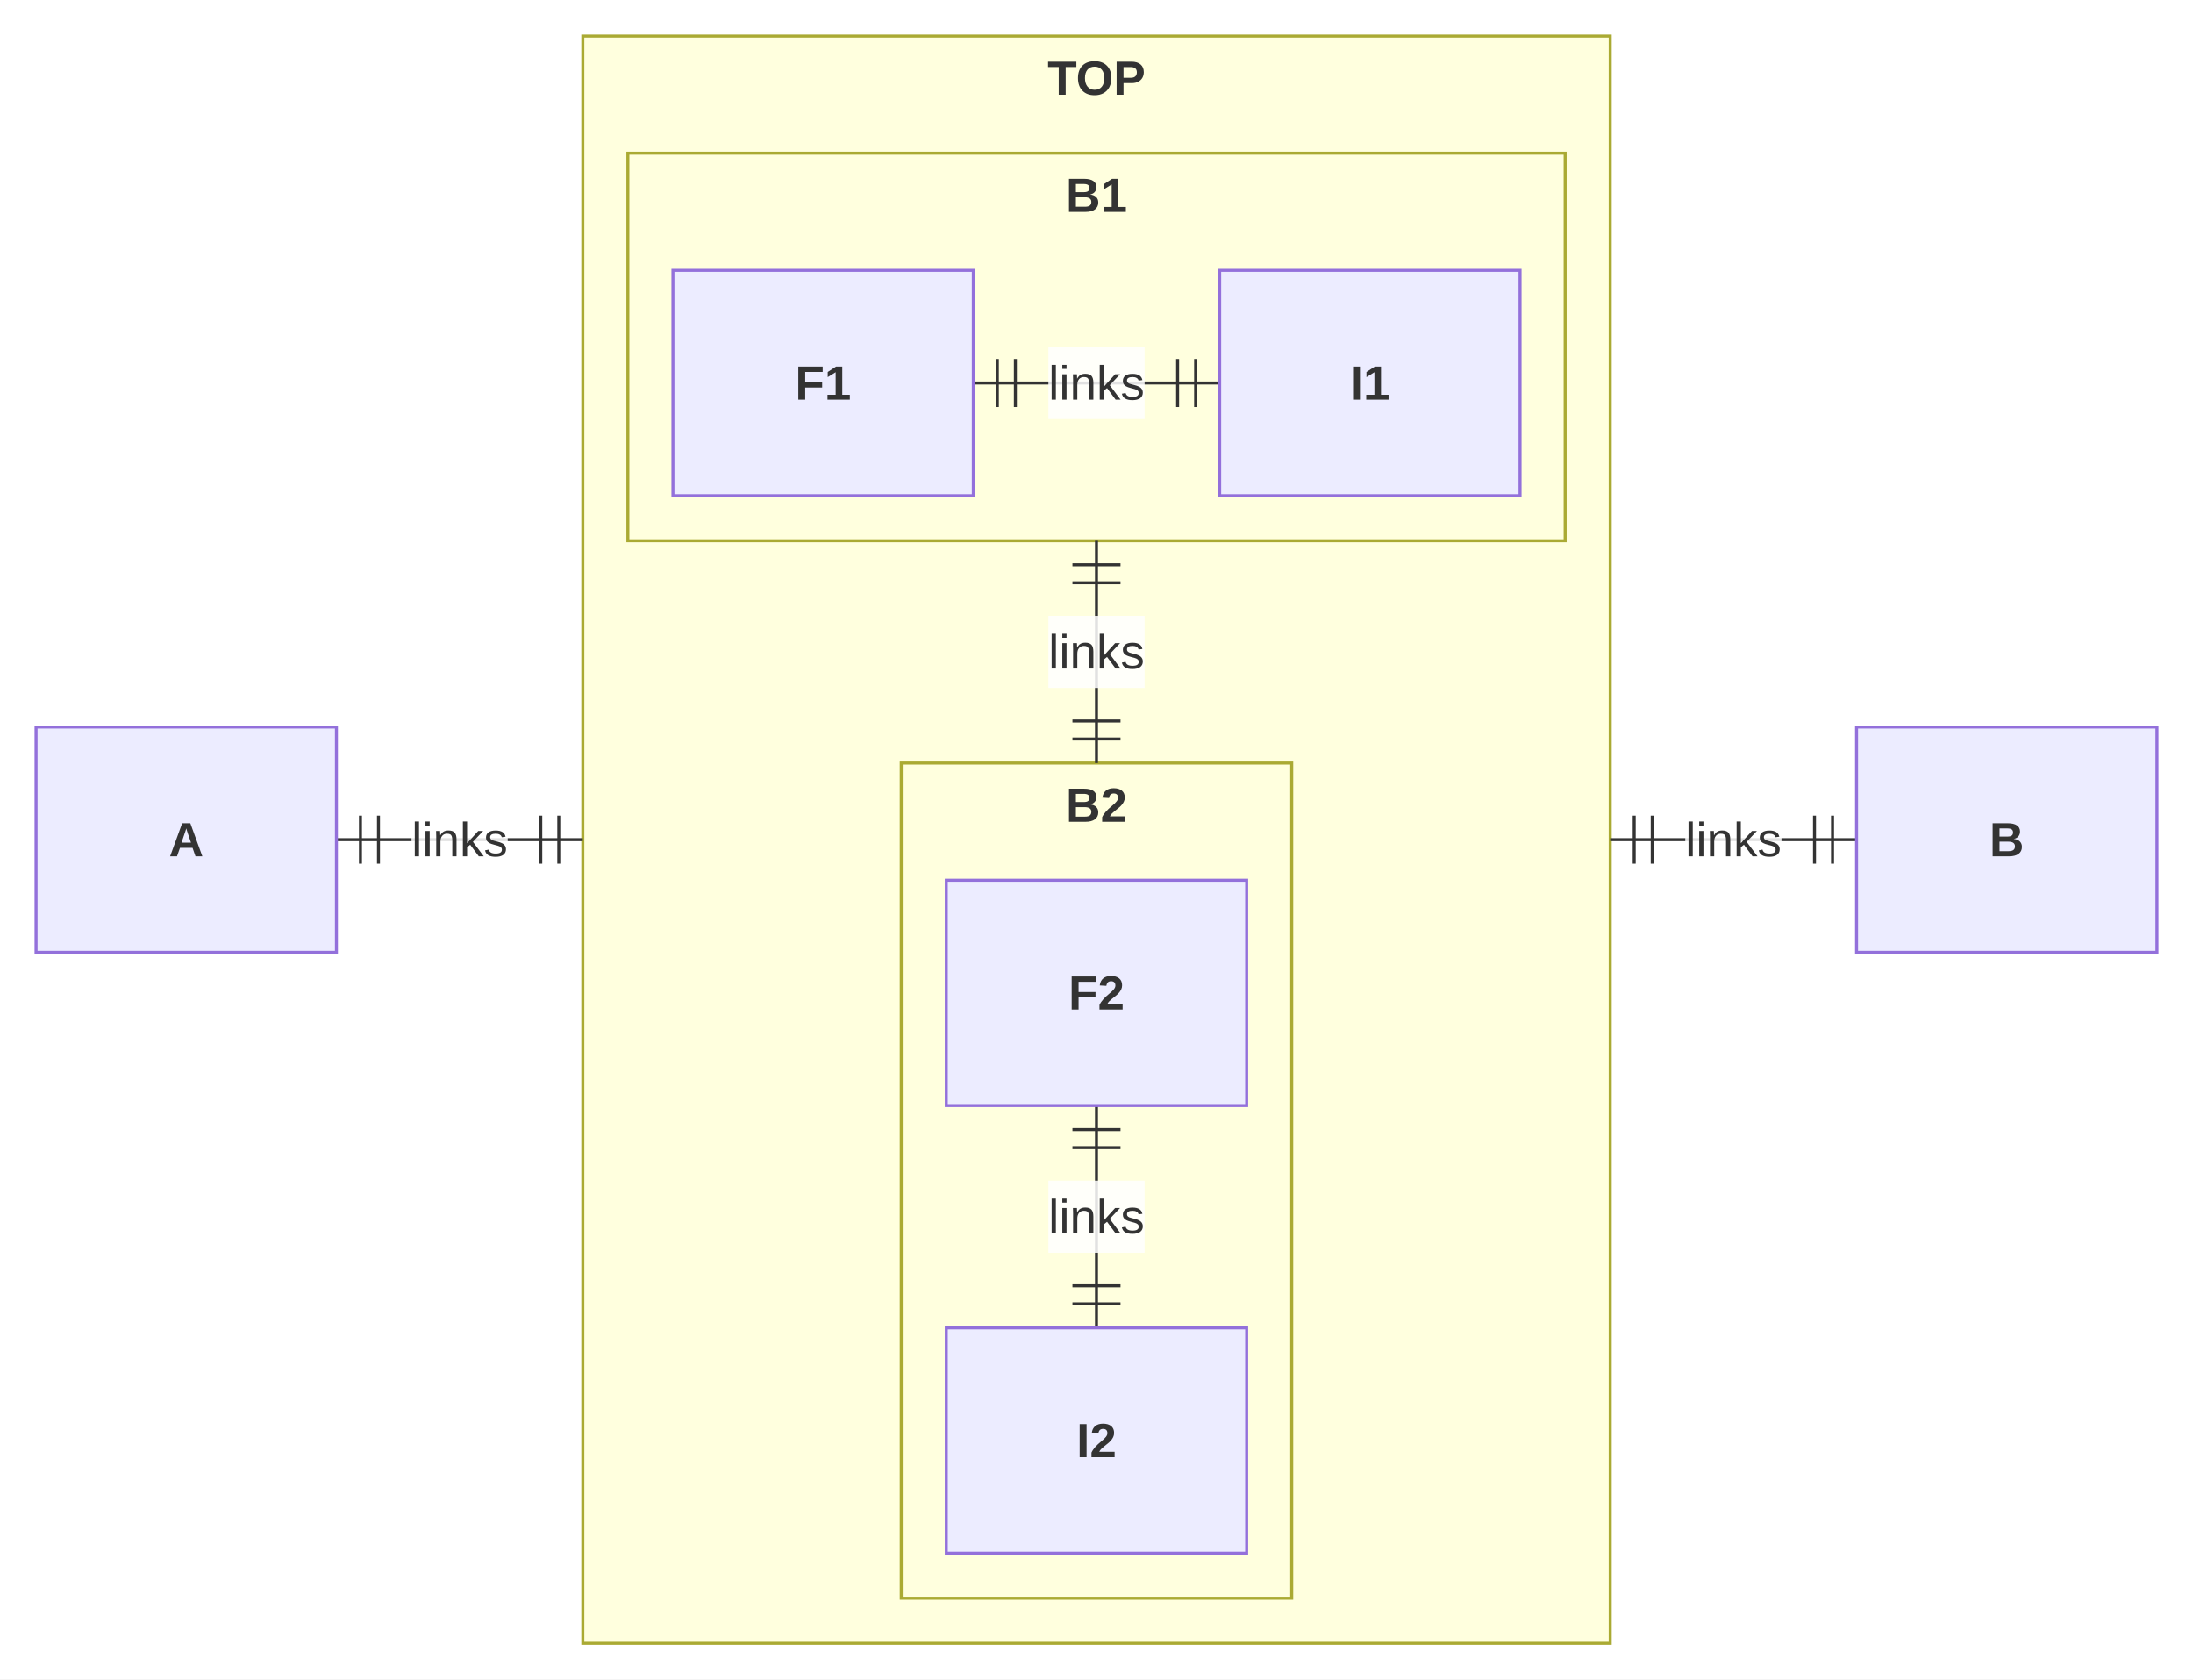
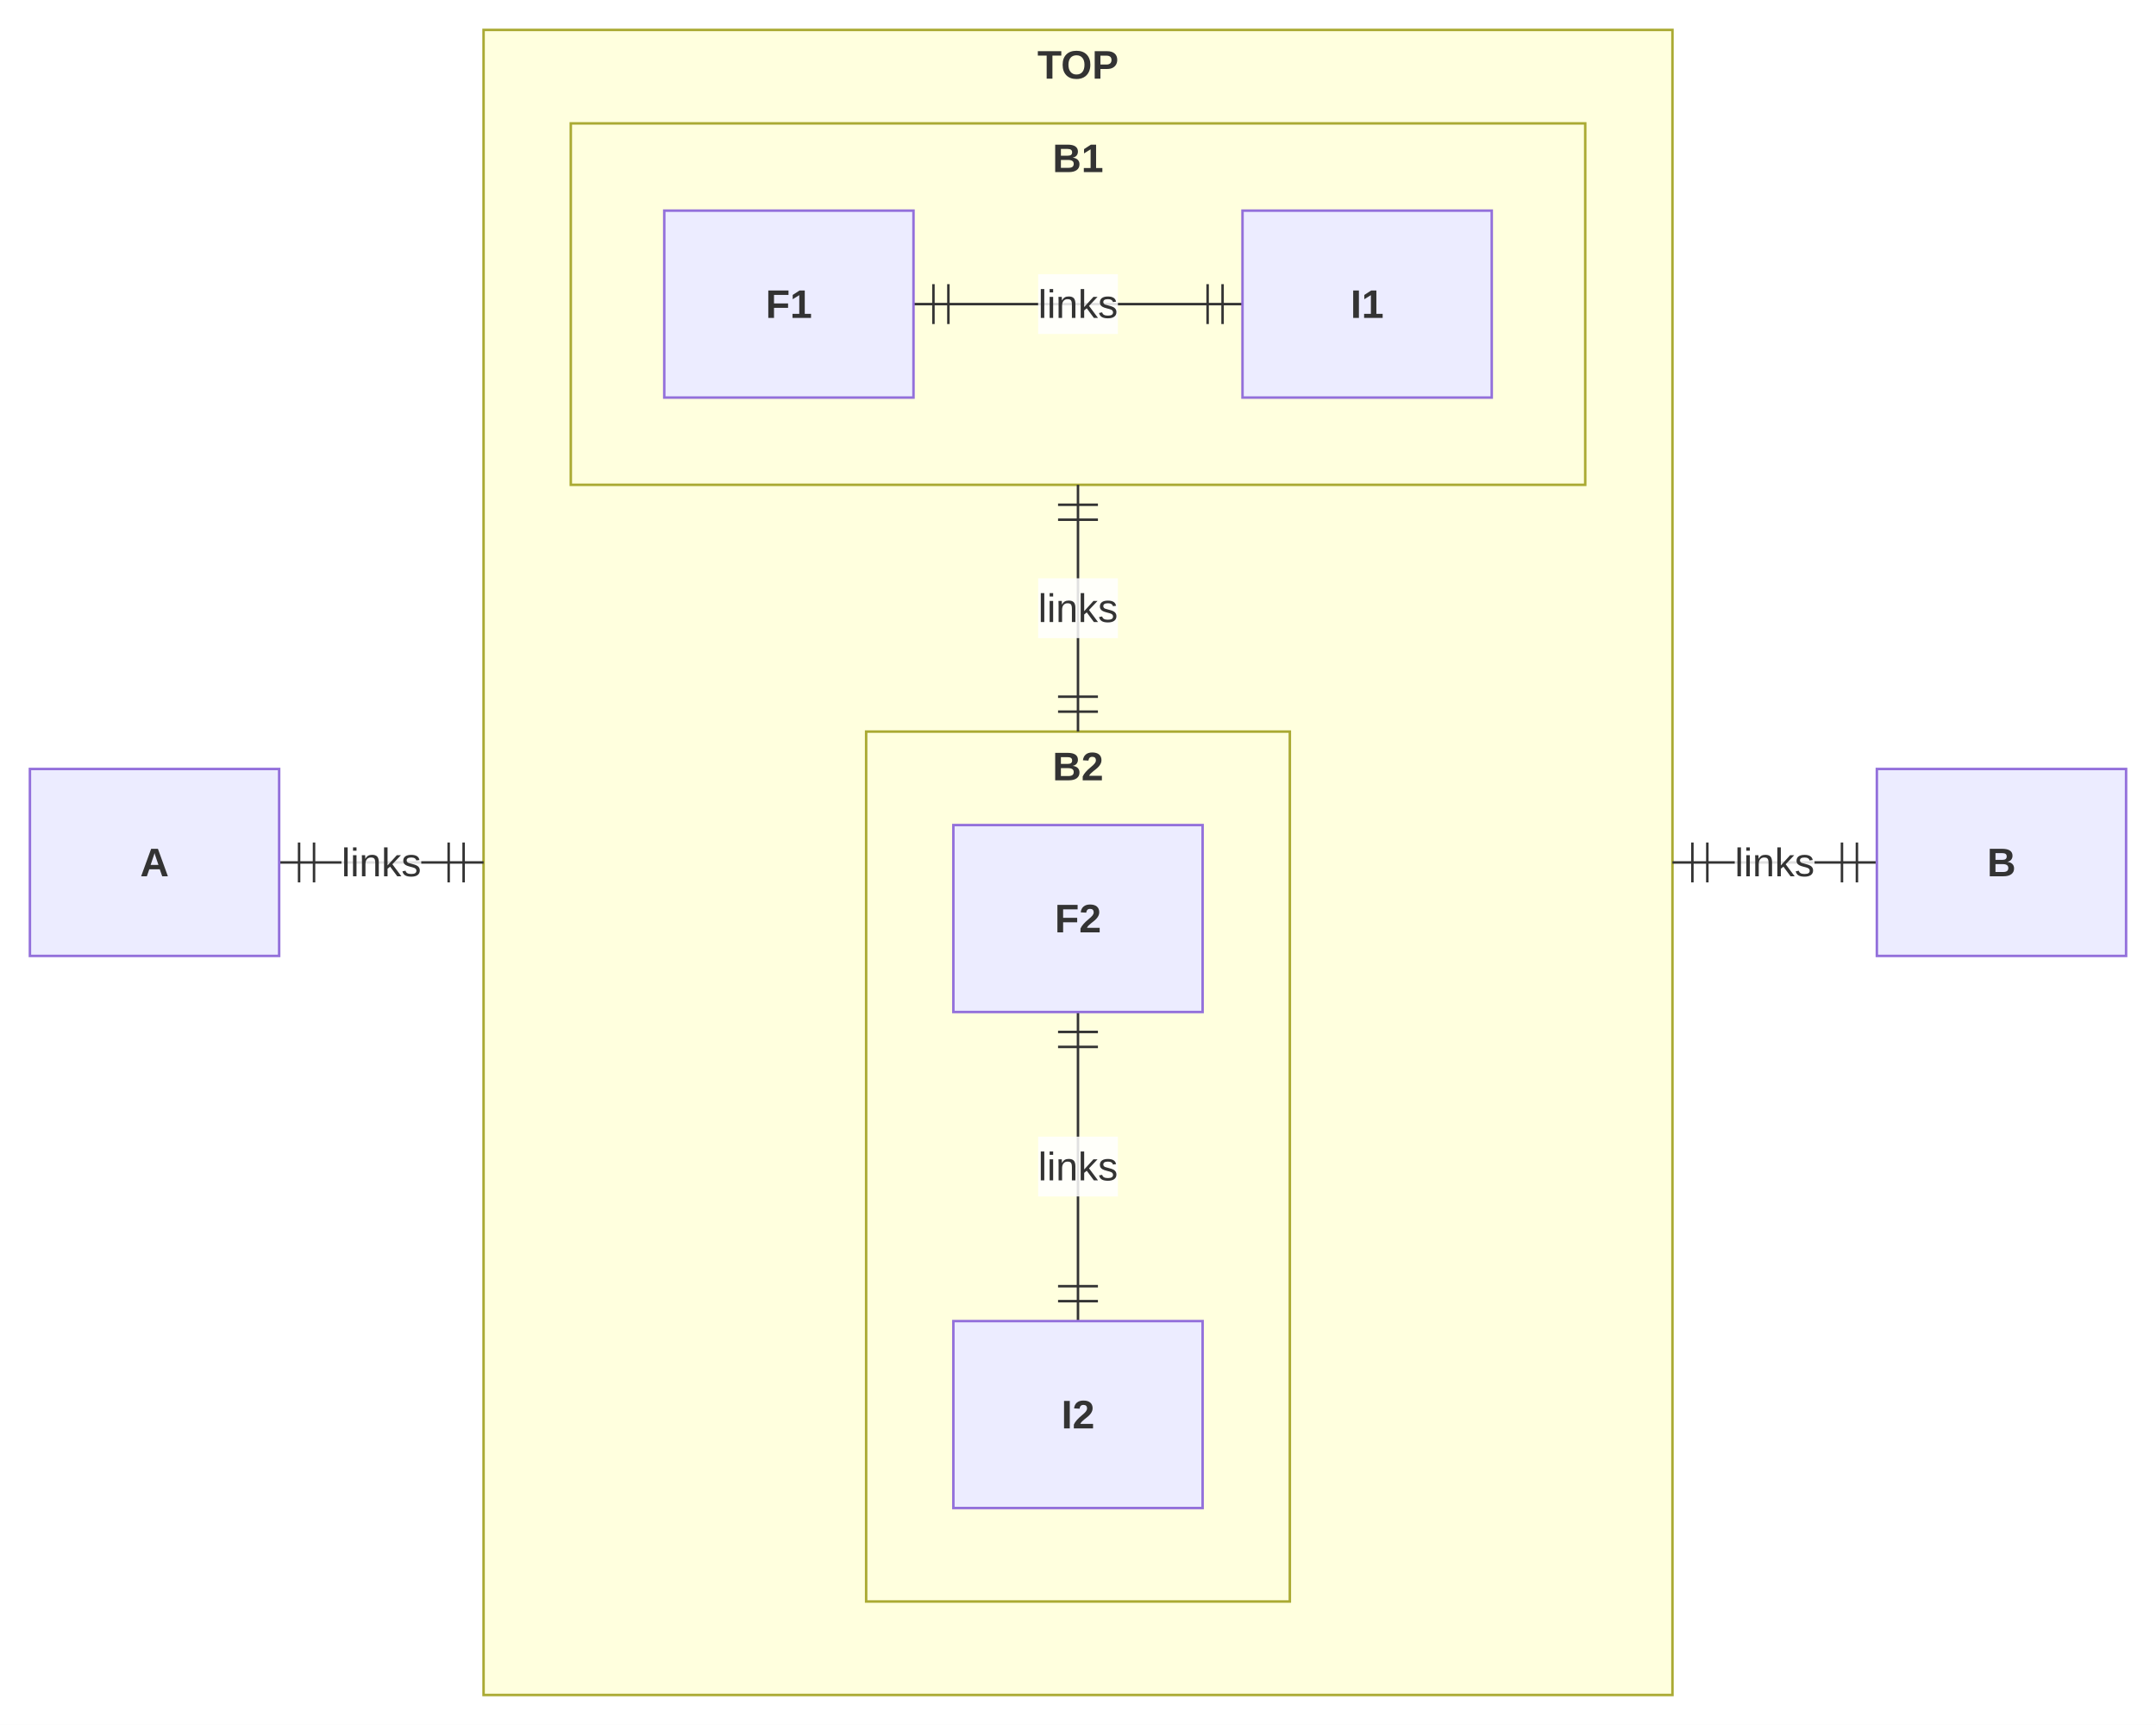
- <svg xmlns="http://www.w3.org/2000/svg" id="mermaid" class="erDiagram" width="730.05" height="559" viewBox="-12 -279.5 730.05 559" role="graphics-document document" aria-roledescription="erDiagram">
+ <svg xmlns="http://www.w3.org/2000/svg" id="mermaid" class="erDiagram" width="865.05" height="692" viewBox="-12 -346 865.05 692" role="graphics-document document" aria-roledescription="erDiagram">
  <style>#mermaid{font-family:"trebuchet ms",verdana,arial,sans-serif;font-size:16px;fill:#333;}#mermaid .sg{fill:#ffffde;stroke:#aaaa33;stroke-width:1px;}#mermaid .ent{fill:#ECECFF;stroke:#9370DB;stroke-width:1px;}#mermaid .row0{fill:#ffffff;stroke:#9370DB;stroke-width:0.5px;}#mermaid .row1{fill:#f6f6ff;stroke:#9370DB;stroke-width:0.5px;}#mermaid .rel{fill:none;stroke:#333;stroke-width:1px;}#mermaid .rel.dash{stroke-dasharray:8,8;}#mermaid .mk{fill:none;stroke:#333;stroke-width:1px;}#mermaid .mkc{fill:#fff;stroke:#333;stroke-width:1px;}#mermaid .lbl{fill:#fff;opacity:0.85;}#mermaid .name{font-weight:bold;}#mermaid .attr{font-size:14px;}</style>
-   <rect x="-12" y="-279.5" width="730.05" height="559" fill="white" />
-   <rect class="sg" x="182.02" y="-267.5" width="342.02" height="535" />
-   <text class="name" x="353.02" y="-253.5" text-anchor="middle" dominant-baseline="central">TOP</text>
-   <rect class="sg" x="197.02" y="-228.5" width="312.02" height="129" />
-   <text class="name" x="353.02" y="-214.5" text-anchor="middle" dominant-baseline="central">B1</text>
-   <rect class="sg" x="288.02" y="-25.5" width="130" height="278" />
-   <text class="name" x="353.02" y="-11.5" text-anchor="middle" dominant-baseline="central">B2</text>
-   <path class="rel" d="M394.03,-152L312.02,-152" />
-   <path class="mk" d="M386.03,-144L386.03,-160M380.03,-144L380.03,-160" />
-   <path class="mk" d="M320.02,-160L320.02,-144M326.02,-160L326.02,-144" />
-   <rect class="lbl" x="337.02" y="-164" width="32.02" height="24" />
-   <text x="353.02" y="-152" text-anchor="middle" dominant-baseline="central">links</text>
-   <path class="rel" d="M353.02,162.5L353.02,88.5" />
-   <path class="mk" d="M345.02,154.5L361.02,154.5M345.02,148.5L361.02,148.5" />
-   <path class="mk" d="M361.02,96.5L345.02,96.5M361.02,102.5L345.02,102.5" />
-   <rect class="lbl" x="337.02" y="113.5" width="32.02" height="24" />
-   <text x="353.02" y="125.5" text-anchor="middle" dominant-baseline="central">links</text>
+   <rect x="-12" y="-346" width="865.05" height="692" fill="white" />
+   <rect class="sg" x="182.02" y="-334" width="477.02" height="668" />
+   <text class="name" x="420.52" y="-320" text-anchor="middle" dominant-baseline="central">TOP</text>
+   <rect class="sg" x="217.02" y="-296.5" width="407.02" height="145" />
+   <text class="name" x="420.52" y="-282.5" text-anchor="middle" dominant-baseline="central">B1</text>
+   <rect class="sg" x="335.52" y="-52.5" width="170" height="349" />
+   <text class="name" x="420.52" y="-38.5" text-anchor="middle" dominant-baseline="central">B2</text>
+   <path class="rel" d="M486.53,-224L354.52,-224" />
+   <path class="mk" d="M478.53,-216L478.53,-232M472.53,-216L472.53,-232" />
+   <path class="mk" d="M362.52,-232L362.52,-216M368.52,-232L368.52,-216" />
+   <rect class="lbl" x="404.52" y="-236" width="32.02" height="24" />
+   <text x="420.52" y="-224" text-anchor="middle" dominant-baseline="central">links</text>
+   <path class="rel" d="M420.52,184L420.52,60" />
+   <path class="mk" d="M412.52,176L428.52,176M412.52,170L428.52,170" />
+   <path class="mk" d="M428.52,68L412.52,68M428.52,74L412.52,74" />
+   <rect class="lbl" x="404.52" y="110" width="32.02" height="24" />
+   <text x="420.52" y="122" text-anchor="middle" dominant-baseline="central">links</text>
  <path class="rel" d="M100,0L182.02,0" />
  <path class="mk" d="M108,-8L108,8M114,-8L114,8" />
  <path class="mk" d="M174.02,8L174.02,-8M168.02,8L168.02,-8" />
  <rect class="lbl" x="125" y="-12" width="32.02" height="24" />
  <text x="141.01" y="0" text-anchor="middle" dominant-baseline="central">links</text>
-   <path class="rel" d="M524.03,0L606.05,0" />
-   <path class="mk" d="M532.03,-8L532.03,8M538.03,-8L538.03,8" />
-   <path class="mk" d="M598.05,8L598.05,-8M592.05,8L592.05,-8" />
-   <rect class="lbl" x="549.03" y="-12" width="32.02" height="24" />
-   <text x="565.04" y="0" text-anchor="middle" dominant-baseline="central">links</text>
-   <path class="rel" d="M353.02,-99.5L353.02,-25.5" />
-   <path class="mk" d="M361.02,-91.5L345.02,-91.5M361.02,-85.5L345.02,-85.5" />
-   <path class="mk" d="M345.02,-33.5L361.02,-33.5M345.02,-39.5L361.02,-39.5" />
-   <rect class="lbl" x="337.02" y="-74.5" width="32.02" height="24" />
-   <text x="353.02" y="-62.5" text-anchor="middle" dominant-baseline="central">links</text>
-   <rect class="ent" x="394.03" y="-189.5" width="100" height="75" />
-   <text class="name" x="444.03" y="-152" text-anchor="middle" dominant-baseline="central">I1</text>
-   <rect class="ent" x="212.02" y="-189.5" width="100" height="75" />
-   <text class="name" x="262.02" y="-152" text-anchor="middle" dominant-baseline="central">F1</text>
-   <rect class="ent" x="303.02" y="162.5" width="100" height="75" />
-   <text class="name" x="353.02" y="200" text-anchor="middle" dominant-baseline="central">I2</text>
-   <rect class="ent" x="303.02" y="13.5" width="100" height="75" />
-   <text class="name" x="353.02" y="51" text-anchor="middle" dominant-baseline="central">F2</text>
+   <path class="rel" d="M659.03,0L741.05,0" />
+   <path class="mk" d="M667.03,-8L667.03,8M673.03,-8L673.03,8" />
+   <path class="mk" d="M733.05,8L733.05,-8M727.05,8L727.05,-8" />
+   <rect class="lbl" x="684.03" y="-12" width="32.02" height="24" />
+   <text x="700.04" y="0" text-anchor="middle" dominant-baseline="central">links</text>
+   <path class="rel" d="M420.52,-151.5L420.52,-52.5" />
+   <path class="mk" d="M428.52,-143.5L412.52,-143.5M428.52,-137.5L412.52,-137.5" />
+   <path class="mk" d="M412.52,-60.5L428.52,-60.5M412.52,-66.5L428.52,-66.5" />
+   <rect class="lbl" x="404.52" y="-114" width="32.02" height="24" />
+   <text x="420.52" y="-102" text-anchor="middle" dominant-baseline="central">links</text>
+   <rect class="ent" x="486.53" y="-261.5" width="100" height="75" />
+   <text class="name" x="536.53" y="-224" text-anchor="middle" dominant-baseline="central">I1</text>
+   <rect class="ent" x="254.52" y="-261.5" width="100" height="75" />
+   <text class="name" x="304.52" y="-224" text-anchor="middle" dominant-baseline="central">F1</text>
+   <rect class="ent" x="370.52" y="184" width="100" height="75" />
+   <text class="name" x="420.52" y="221.5" text-anchor="middle" dominant-baseline="central">I2</text>
+   <rect class="ent" x="370.52" y="-15" width="100" height="75" />
+   <text class="name" x="420.52" y="22.5" text-anchor="middle" dominant-baseline="central">F2</text>
  <rect class="ent" x="0" y="-37.5" width="100" height="75" />
  <text class="name" x="50" y="0" text-anchor="middle" dominant-baseline="central">A</text>
-   <rect class="ent" x="606.05" y="-37.5" width="100" height="75" />
-   <text class="name" x="656.05" y="0" text-anchor="middle" dominant-baseline="central">B</text>
+   <rect class="ent" x="741.05" y="-37.5" width="100" height="75" />
+   <text class="name" x="791.05" y="0" text-anchor="middle" dominant-baseline="central">B</text>
</svg>
